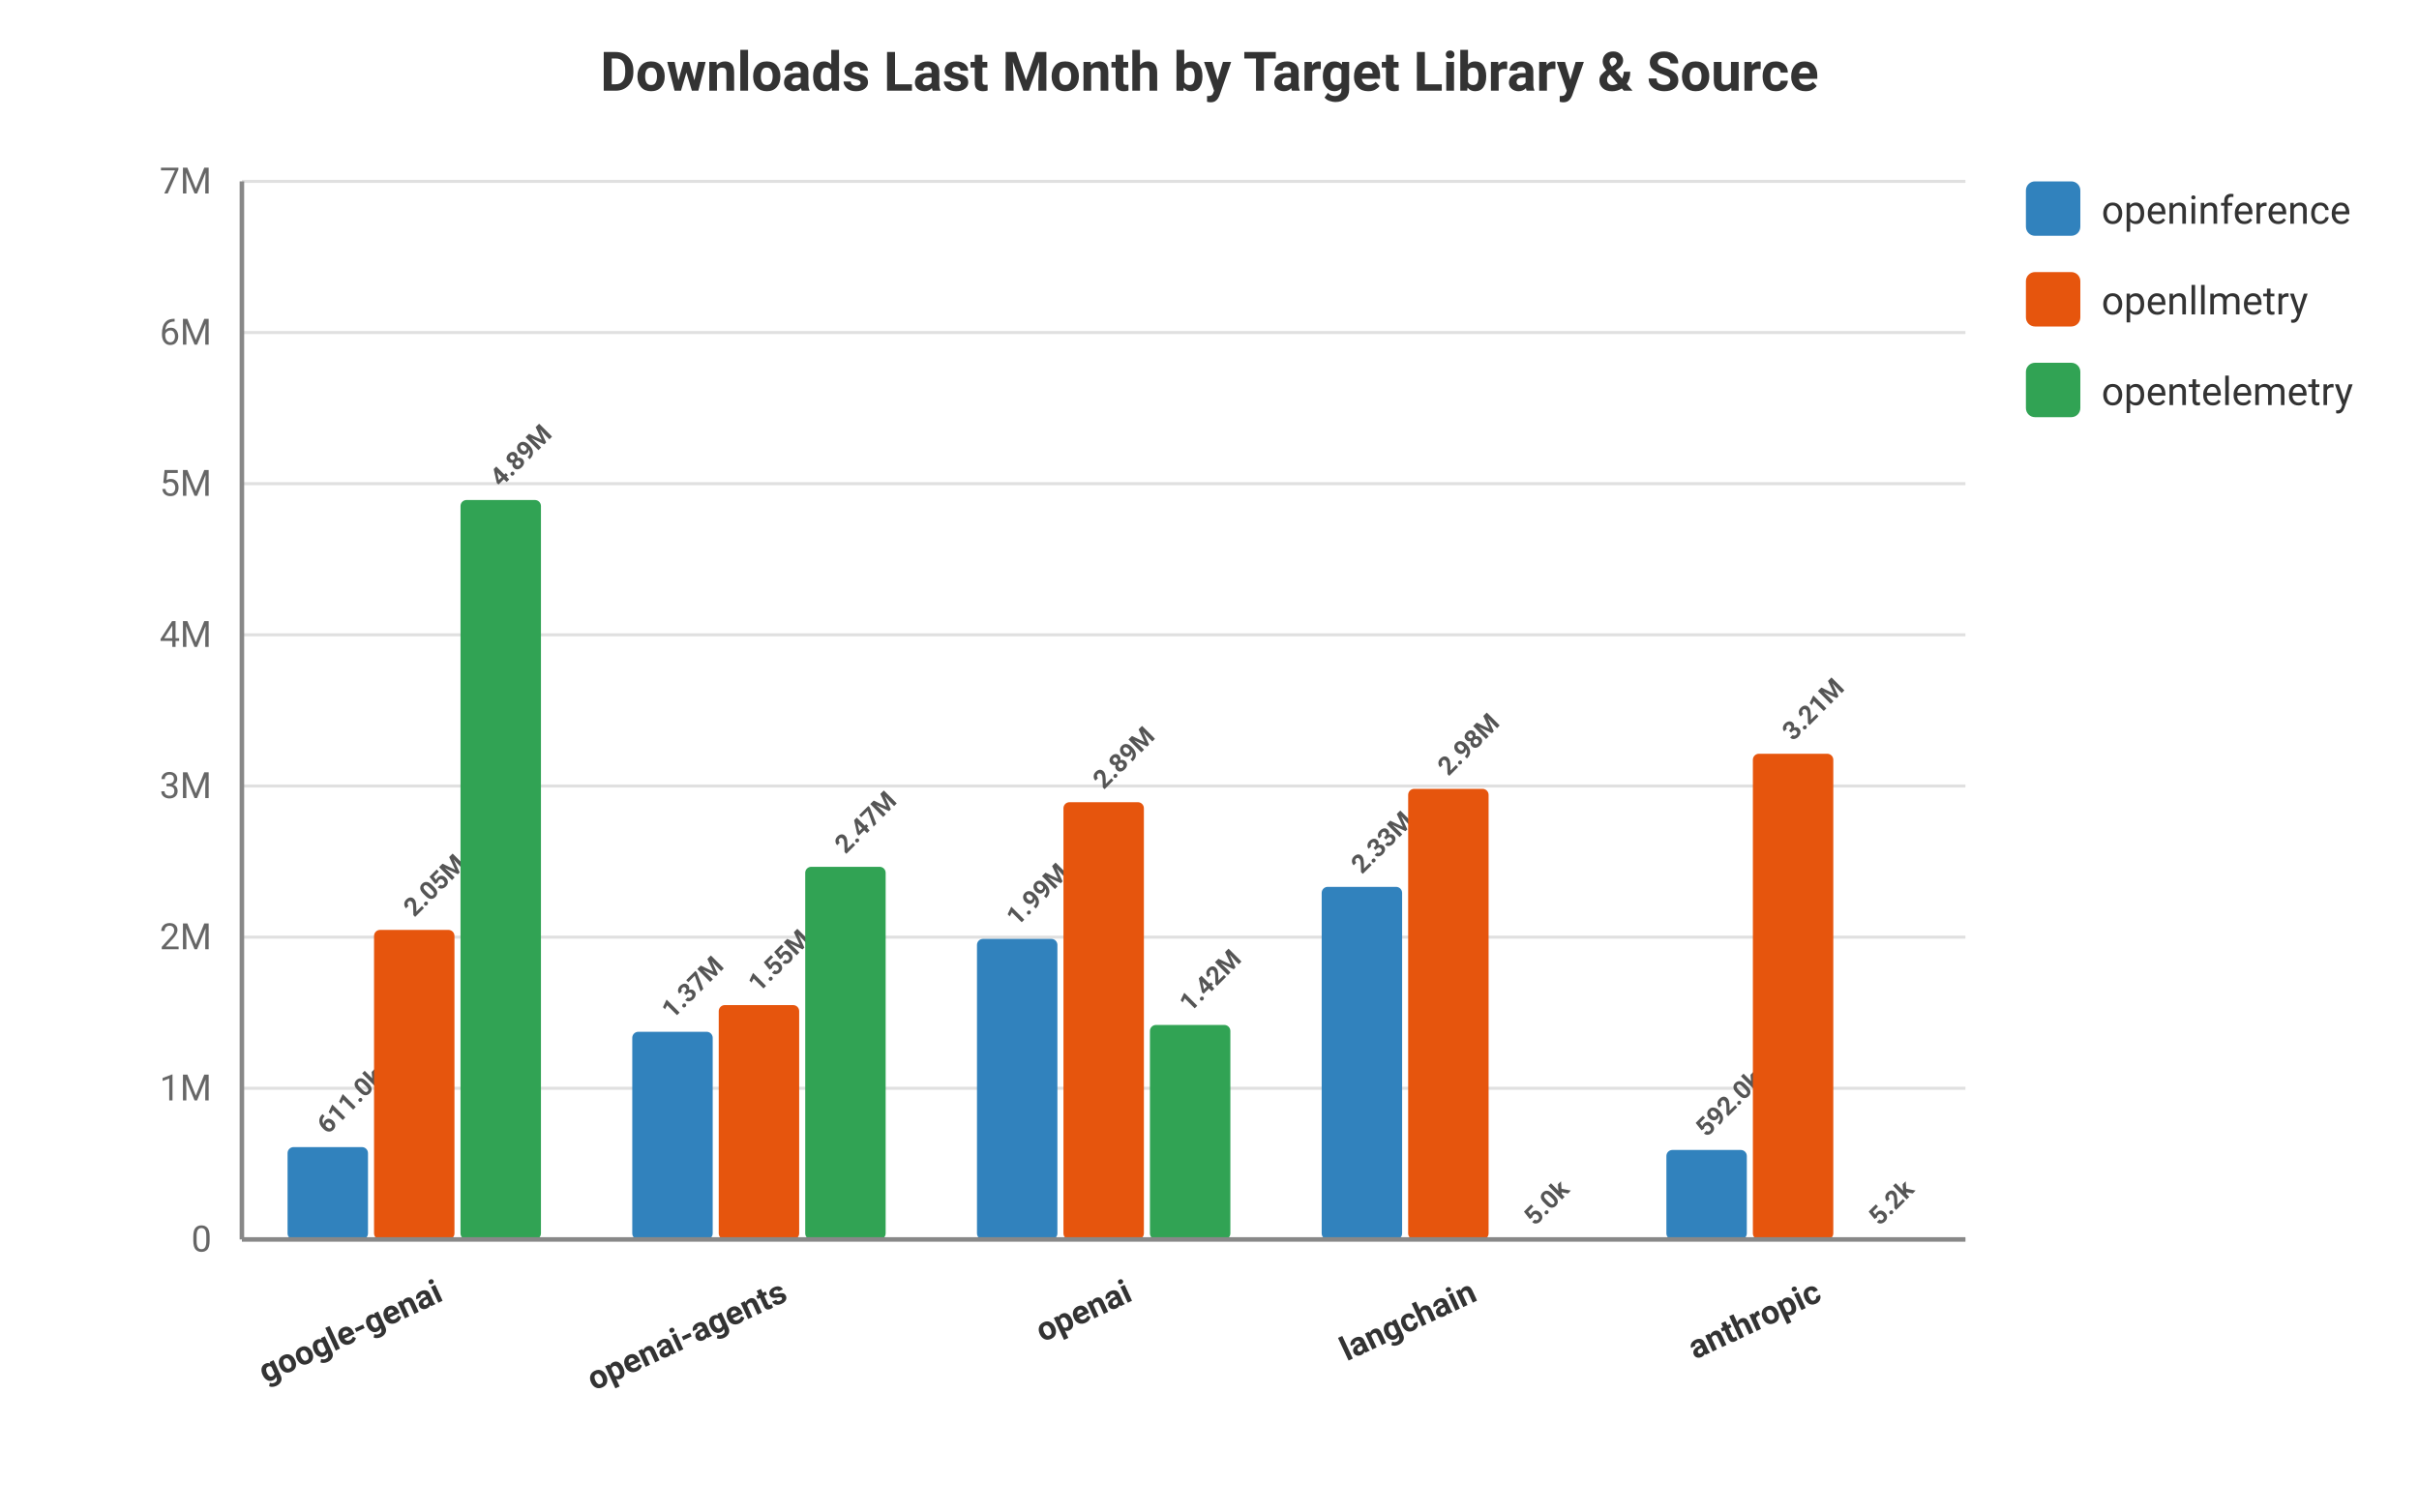
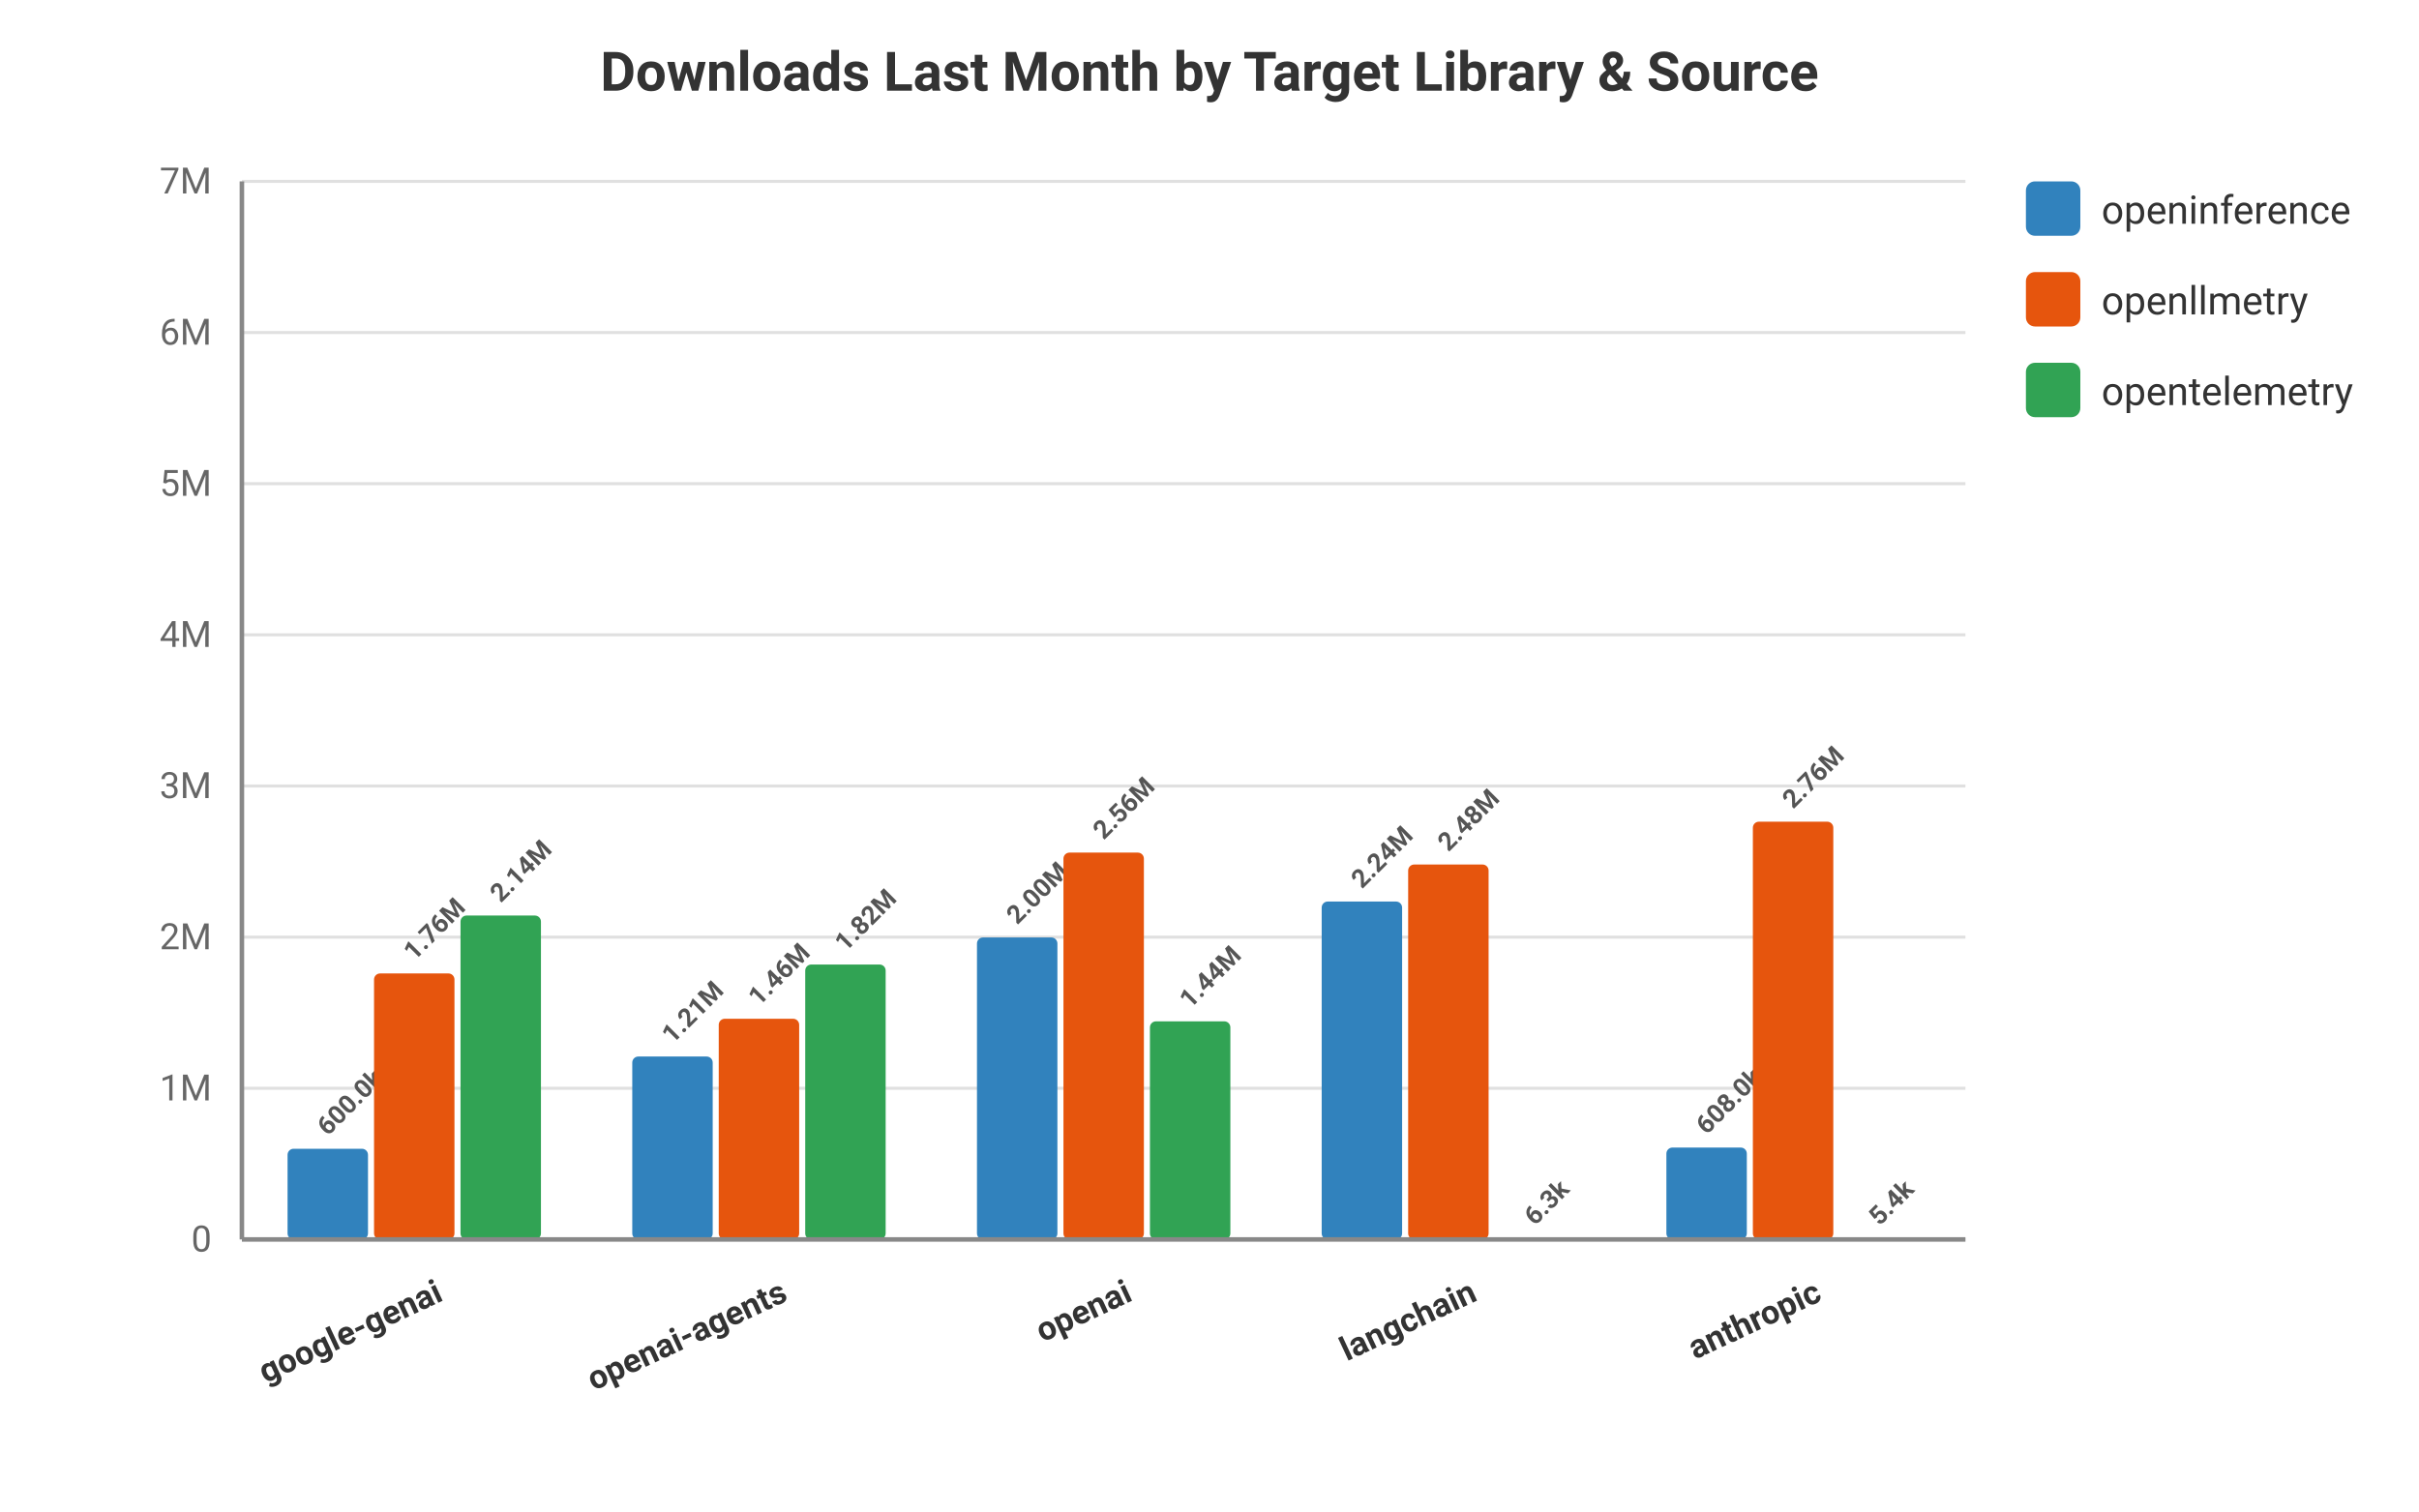
<svg xmlns="http://www.w3.org/2000/svg" viewBox="0 0 800 500" width="100%" height="100%" style="background-color: #ffffff; font-family: -apple-system, BlinkMacSystemFont, Segoe UI, Roboto, Helvetica, Arial, sans-serif;">
  <text x="400.0" y="30" text-anchor="middle" font-size="18" font-weight="bold" fill="#333">Downloads Last Month by Target Library &amp; Source</text>
  <line x1="80" y1="410.0" x2="650" y2="410.0" stroke="#e0e0e0" stroke-width="1" />
  <text x="70" y="414.0" text-anchor="end" font-size="12" fill="#666">0</text>
  <line x1="80" y1="360.0" x2="650" y2="360.0" stroke="#e0e0e0" stroke-width="1" />
  <text x="70" y="364.0" text-anchor="end" font-size="12" fill="#666">1M</text>
  <line x1="80" y1="310.0" x2="650" y2="310.0" stroke="#e0e0e0" stroke-width="1" />
  <text x="70" y="314.0" text-anchor="end" font-size="12" fill="#666">2M</text>
  <line x1="80" y1="260.0" x2="650" y2="260.0" stroke="#e0e0e0" stroke-width="1" />
  <text x="70" y="264.0" text-anchor="end" font-size="12" fill="#666">3M</text>
  <line x1="80" y1="210.0" x2="650" y2="210.0" stroke="#e0e0e0" stroke-width="1" />
  <text x="70" y="214.0" text-anchor="end" font-size="12" fill="#666">4M</text>
  <line x1="80" y1="160.0" x2="650" y2="160.0" stroke="#e0e0e0" stroke-width="1" />
  <text x="70" y="164.0" text-anchor="end" font-size="12" fill="#666">5M</text>
  <line x1="80" y1="110.0" x2="650" y2="110.0" stroke="#e0e0e0" stroke-width="1" />
  <text x="70" y="114.0" text-anchor="end" font-size="12" fill="#666">6M</text>
  <line x1="80" y1="60.0" x2="650" y2="60.0" stroke="#e0e0e0" stroke-width="1" />
  <text x="70" y="64.0" text-anchor="end" font-size="12" fill="#666">7M</text>
  <text x="147.0" y="430" transform="rotate(-25 147.0 430)" text-anchor="end" font-size="11" font-weight="600" fill="#333">google-genai</text>
-   <rect x="95.1" y="379.45" width="26.6" height="30.55" fill="#3182bd" rx="2" />
-   <text x="108.4" y="375.45" transform="rotate(-45 108.4 375.4499)" text-anchor="start" font-size="8.5" font-weight="bold" fill="#555">611.0k</text>
-   <rect x="123.7" y="307.605" width="26.6" height="102.395" fill="#e6550d" rx="2" />
-   <text x="137.0" y="303.605" transform="rotate(-45 137.0 303.6046)" text-anchor="start" font-size="8.5" font-weight="bold" fill="#555">2.05M</text>
-   <rect x="152.3" y="165.396" width="26.6" height="244.604" fill="#31a354" rx="2" />
-   <text x="165.6" y="161.396" transform="rotate(-45 165.6 161.3963)" text-anchor="start" font-size="8.5" font-weight="bold" fill="#555">4.89M</text>
+   <rect x="95.1" y="380.001" width="26.6" height="29.999" fill="#3182bd" rx="2" />
+   <text x="108.4" y="376.001" transform="rotate(-45 108.4 376.0008)" text-anchor="start" font-size="8.5" font-weight="bold" fill="#555">600.0k</text>
+   <rect x="123.7" y="322.01" width="26.6" height="87.99" fill="#e6550d" rx="2" />
+   <text x="137.0" y="318.01" transform="rotate(-45 137.0 318.0099)" text-anchor="start" font-size="8.5" font-weight="bold" fill="#555">1.76M</text>
+   <rect x="152.3" y="302.853" width="26.6" height="107.147" fill="#31a354" rx="2" />
+   <text x="165.6" y="298.853" transform="rotate(-45 165.6 298.8529)" text-anchor="start" font-size="8.5" font-weight="bold" fill="#555">2.14M</text>
  <text x="261.0" y="430" transform="rotate(-25 261.0 430)" text-anchor="end" font-size="11" font-weight="600" fill="#333">openai-agents</text>
-   <rect x="209.1" y="341.306" width="26.6" height="68.694" fill="#3182bd" rx="2" />
-   <text x="222.4" y="337.306" transform="rotate(-45 222.4 337.3057)" text-anchor="start" font-size="8.5" font-weight="bold" fill="#555">1.37M</text>
-   <rect x="237.7" y="332.477" width="26.6" height="77.523" fill="#e6550d" rx="2" />
-   <text x="251.0" y="328.477" transform="rotate(-45 251.0 328.4773)" text-anchor="start" font-size="8.5" font-weight="bold" fill="#555">1.55M</text>
-   <rect x="266.3" y="286.731" width="26.6" height="123.269" fill="#31a354" rx="2" />
-   <text x="279.6" y="282.731" transform="rotate(-45 279.6 282.731)" text-anchor="start" font-size="8.5" font-weight="bold" fill="#555">2.47M</text>
+   <rect x="209.1" y="349.491" width="26.6" height="60.509" fill="#3182bd" rx="2" />
+   <text x="222.4" y="345.491" transform="rotate(-45 222.4 345.4913)" text-anchor="start" font-size="8.5" font-weight="bold" fill="#555">1.21M</text>
+   <rect x="237.7" y="337" width="26.6" height="73" fill="#e6550d" rx="2" />
+   <text x="251.0" y="333" transform="rotate(-45 251.0 333)" text-anchor="start" font-size="8.5" font-weight="bold" fill="#555">1.46M</text>
+   <rect x="266.3" y="319.059" width="26.6" height="90.941" fill="#31a354" rx="2" />
+   <text x="279.6" y="315.059" transform="rotate(-45 279.6 315.0591)" text-anchor="start" font-size="8.5" font-weight="bold" fill="#555">1.82M</text>
  <text x="375.0" y="430" transform="rotate(-25 375.0 430)" text-anchor="end" font-size="11" font-weight="600" fill="#333">openai</text>
-   <rect x="323.1" y="310.575" width="26.6" height="99.425" fill="#3182bd" rx="2" />
-   <text x="336.4" y="306.575" transform="rotate(-45 336.4 306.575)" text-anchor="start" font-size="8.5" font-weight="bold" fill="#555">1.99M</text>
-   <rect x="351.7" y="265.361" width="26.6" height="144.639" fill="#e6550d" rx="2" />
-   <text x="365" y="261.361" transform="rotate(-45 365 261.3612)" text-anchor="start" font-size="8.5" font-weight="bold" fill="#555">2.89M</text>
-   <rect x="380.3" y="339.048" width="26.6" height="70.952" fill="#31a354" rx="2" />
-   <text x="393.6" y="335.048" transform="rotate(-45 393.6 335.048)" text-anchor="start" font-size="8.5" font-weight="bold" fill="#555">1.42M</text>
+   <rect x="323.1" y="310.106" width="26.6" height="99.894" fill="#3182bd" rx="2" />
+   <text x="336.4" y="306.106" transform="rotate(-45 336.4 306.1056)" text-anchor="start" font-size="8.5" font-weight="bold" fill="#555">2.00M</text>
+   <rect x="351.7" y="282.034" width="26.6" height="127.966" fill="#e6550d" rx="2" />
+   <text x="365" y="278.034" transform="rotate(-45 365 278.0335)" text-anchor="start" font-size="8.5" font-weight="bold" fill="#555">2.56M</text>
+   <rect x="380.3" y="337.852" width="26.6" height="72.148" fill="#31a354" rx="2" />
+   <text x="393.6" y="333.852" transform="rotate(-45 393.6 333.8524)" text-anchor="start" font-size="8.5" font-weight="bold" fill="#555">1.44M</text>
  <text x="489.0" y="430" transform="rotate(-25 489.0 430)" text-anchor="end" font-size="11" font-weight="600" fill="#333">langchain</text>
-   <rect x="437.1" y="293.366" width="26.6" height="116.634" fill="#3182bd" rx="2" />
-   <text x="450.4" y="289.366" transform="rotate(-45 450.4 289.3656)" text-anchor="start" font-size="8.5" font-weight="bold" fill="#555">2.33M</text>
-   <rect x="465.7" y="260.943" width="26.6" height="149.057" fill="#e6550d" rx="2" />
-   <text x="479" y="256.943" transform="rotate(-45 479 256.9426)" text-anchor="start" font-size="8.5" font-weight="bold" fill="#555">2.98M</text>
-   <rect x="494.3" y="409.749" width="26.6" height="0.251" fill="#31a354" rx="2" />
-   <text x="507.6" y="405.749" transform="rotate(-45 507.6 405.7486)" text-anchor="start" font-size="8.5" font-weight="bold" fill="#555">5.0k</text>
+   <rect x="437.1" y="298.224" width="26.6" height="111.776" fill="#3182bd" rx="2" />
+   <text x="450.4" y="294.224" transform="rotate(-45 450.4 294.224)" text-anchor="start" font-size="8.5" font-weight="bold" fill="#555">2.24M</text>
+   <rect x="465.7" y="285.975" width="26.6" height="124.025" fill="#e6550d" rx="2" />
+   <text x="479" y="281.975" transform="rotate(-45 479 281.9747)" text-anchor="start" font-size="8.5" font-weight="bold" fill="#555">2.48M</text>
+   <rect x="494.3" y="409.687" width="26.6" height="0.313" fill="#31a354" rx="2" />
+   <text x="507.6" y="405.687" transform="rotate(-45 507.6 405.6875)" text-anchor="start" font-size="8.5" font-weight="bold" fill="#555">6.3k</text>
  <text x="603.0" y="430" transform="rotate(-25 603.0 430)" text-anchor="end" font-size="11" font-weight="600" fill="#333">anthropic</text>
-   <rect x="551.1" y="380.399" width="26.6" height="29.601" fill="#3182bd" rx="2" />
-   <text x="564.4" y="376.399" transform="rotate(-45 564.4 376.3985)" text-anchor="start" font-size="8.5" font-weight="bold" fill="#555">592.0k</text>
-   <rect x="579.7" y="249.338" width="26.6" height="160.662" fill="#e6550d" rx="2" />
-   <text x="593.0" y="245.338" transform="rotate(-45 593.0 245.3381)" text-anchor="start" font-size="8.5" font-weight="bold" fill="#555">3.21M</text>
-   <rect x="608.3" y="409.74" width="26.6" height="0.26" fill="#31a354" rx="2" />
-   <text x="621.6" y="405.74" transform="rotate(-45 621.6 405.74)" text-anchor="start" font-size="8.5" font-weight="bold" fill="#555">5.2k</text>
+   <rect x="551.1" y="379.602" width="26.6" height="30.398" fill="#3182bd" rx="2" />
+   <text x="564.4" y="375.602" transform="rotate(-45 564.4 375.6019)" text-anchor="start" font-size="8.5" font-weight="bold" fill="#555">608.0k</text>
+   <rect x="579.7" y="271.808" width="26.6" height="138.192" fill="#e6550d" rx="2" />
+   <text x="593.0" y="267.808" transform="rotate(-45 593.0 267.8083)" text-anchor="start" font-size="8.5" font-weight="bold" fill="#555">2.76M</text>
+   <rect x="608.3" y="409.731" width="26.6" height="0.269" fill="#31a354" rx="2" />
+   <text x="621.6" y="405.731" transform="rotate(-45 621.6 405.7307)" text-anchor="start" font-size="8.5" font-weight="bold" fill="#555">5.4k</text>
  <rect x="670" y="60" width="18" height="18" fill="#3182bd" rx="3" />
  <text x="695" y="74" font-size="13" fill="#333">openinference</text>
  <rect x="670" y="90" width="18" height="18" fill="#e6550d" rx="3" />
  <text x="695" y="104" font-size="13" fill="#333">openllmetry</text>
  <rect x="670" y="120" width="18" height="18" fill="#31a354" rx="3" />
  <text x="695" y="134" font-size="13" fill="#333">opentelemetry</text>
  <line x1="80" y1="60" x2="80" y2="410" stroke="#888" stroke-width="1.5" />
  <line x1="80" y1="410" x2="650" y2="410" stroke="#888" stroke-width="1.5" />
</svg>
